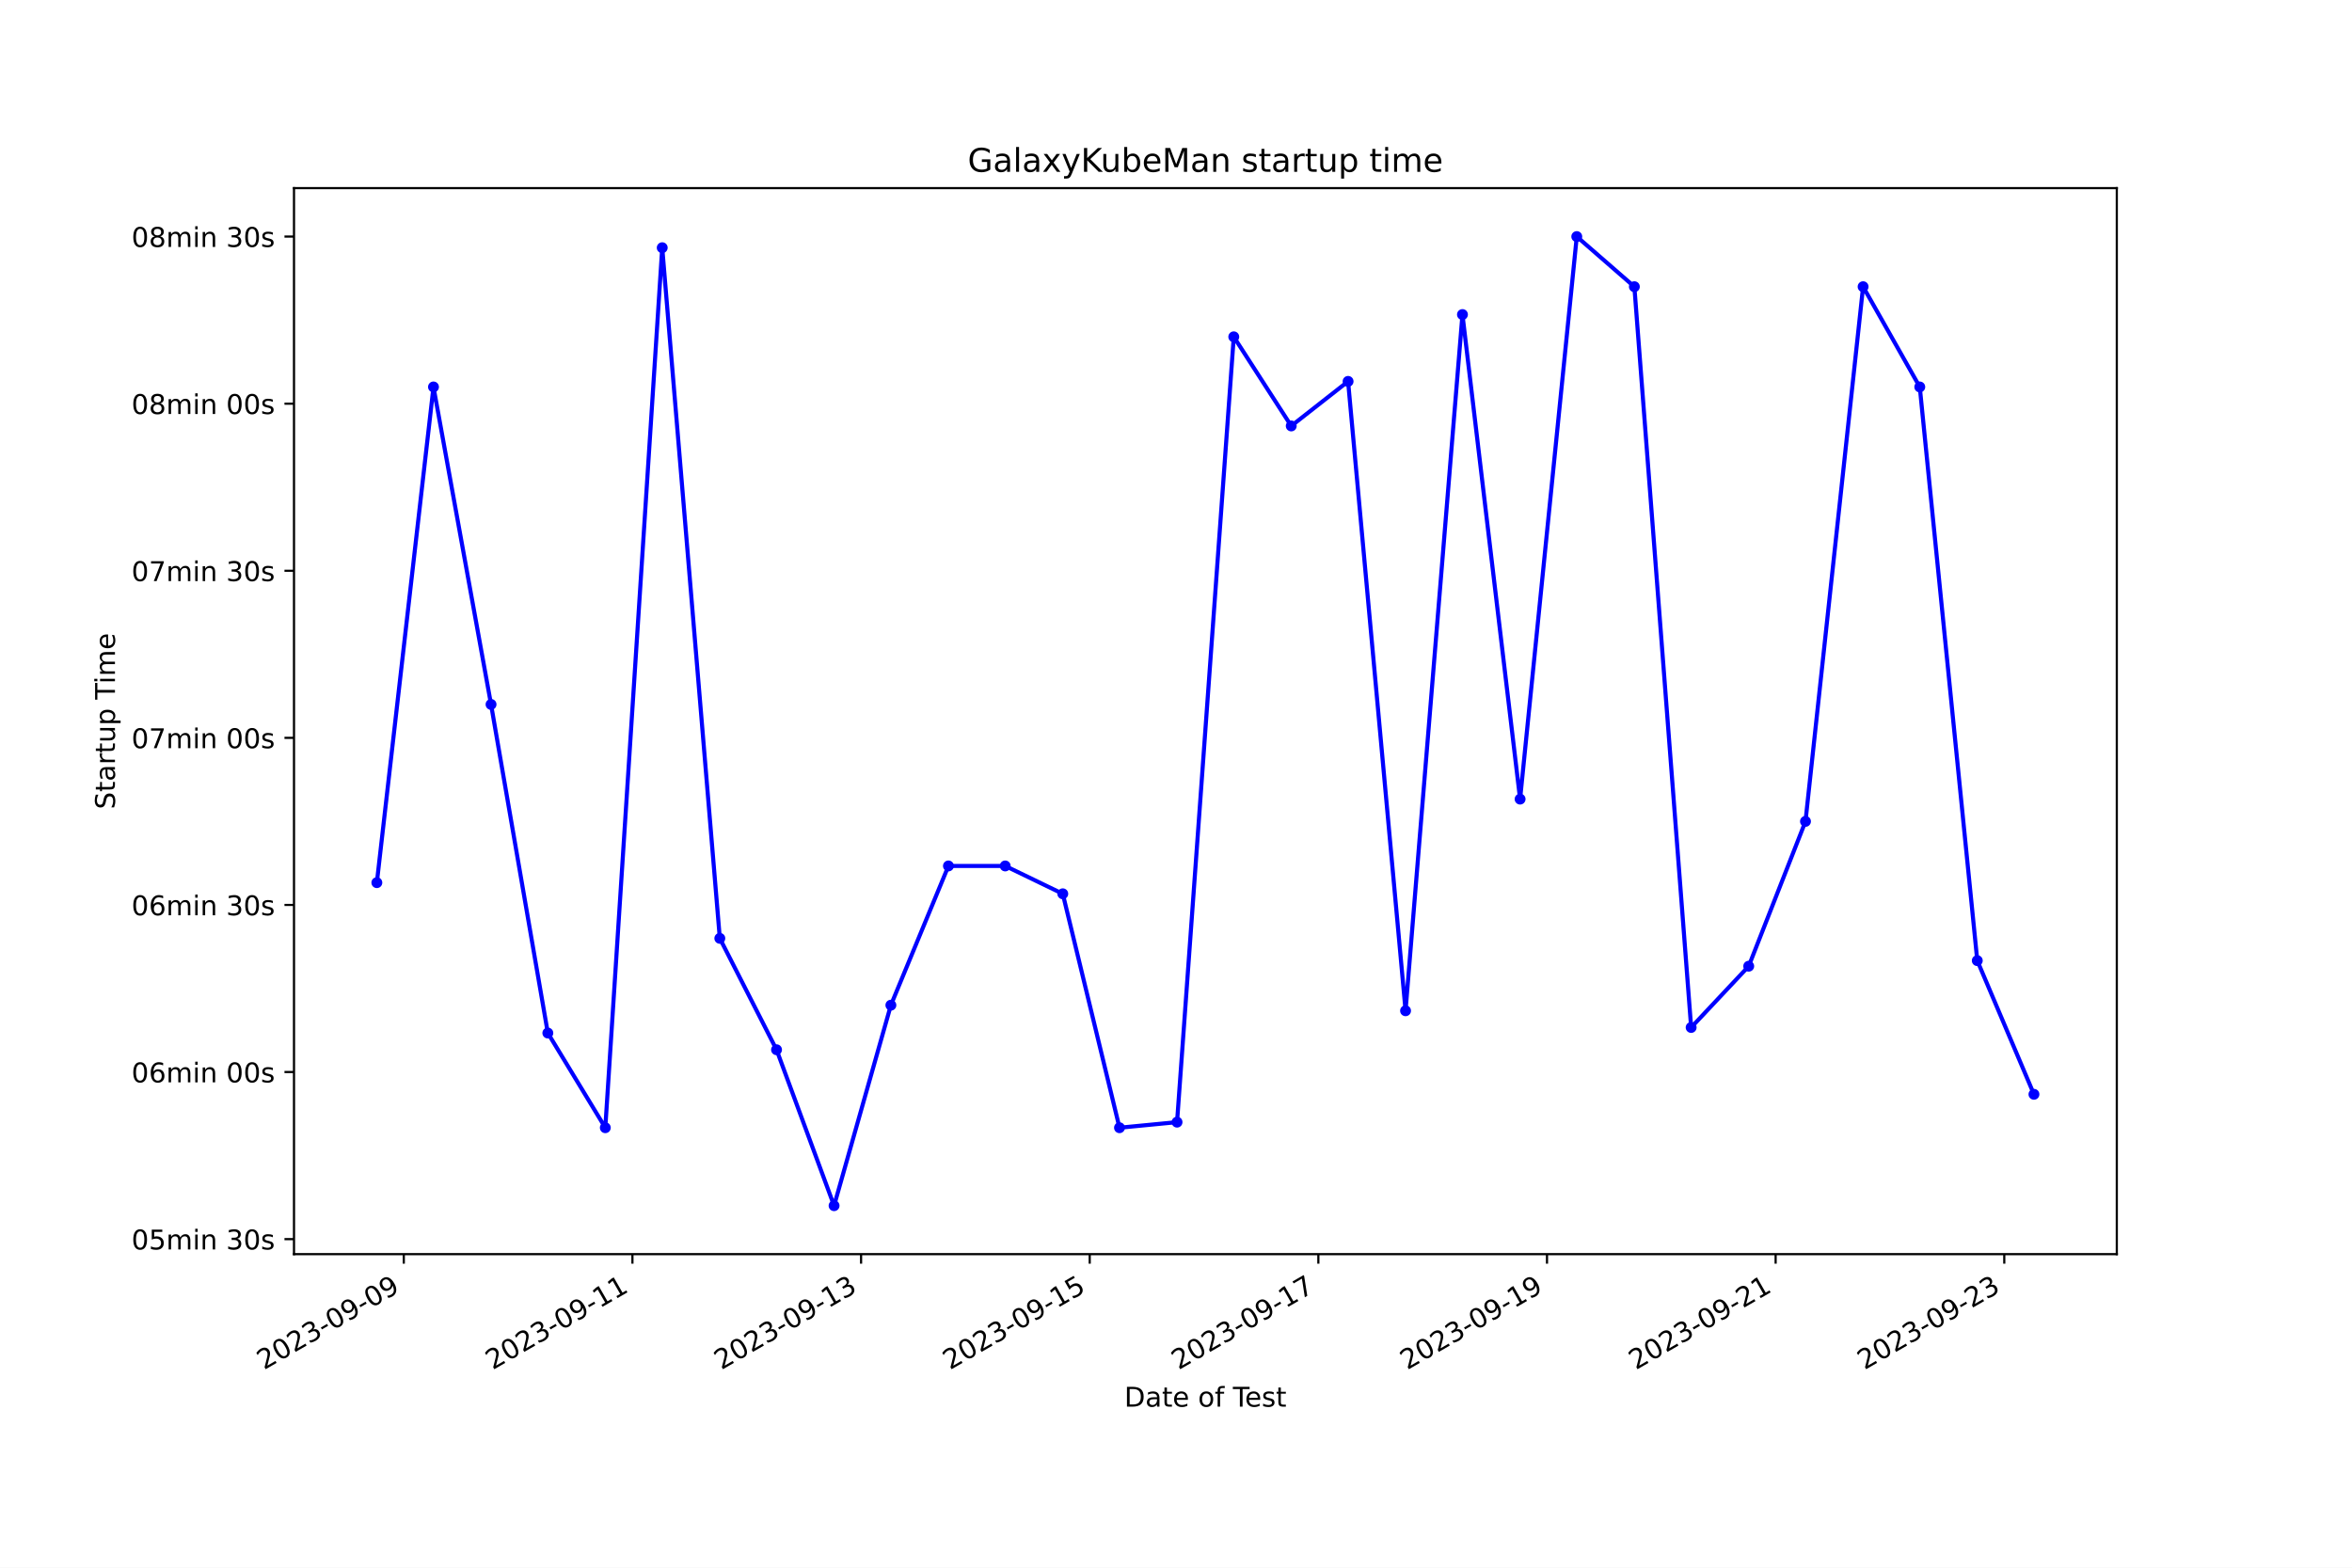
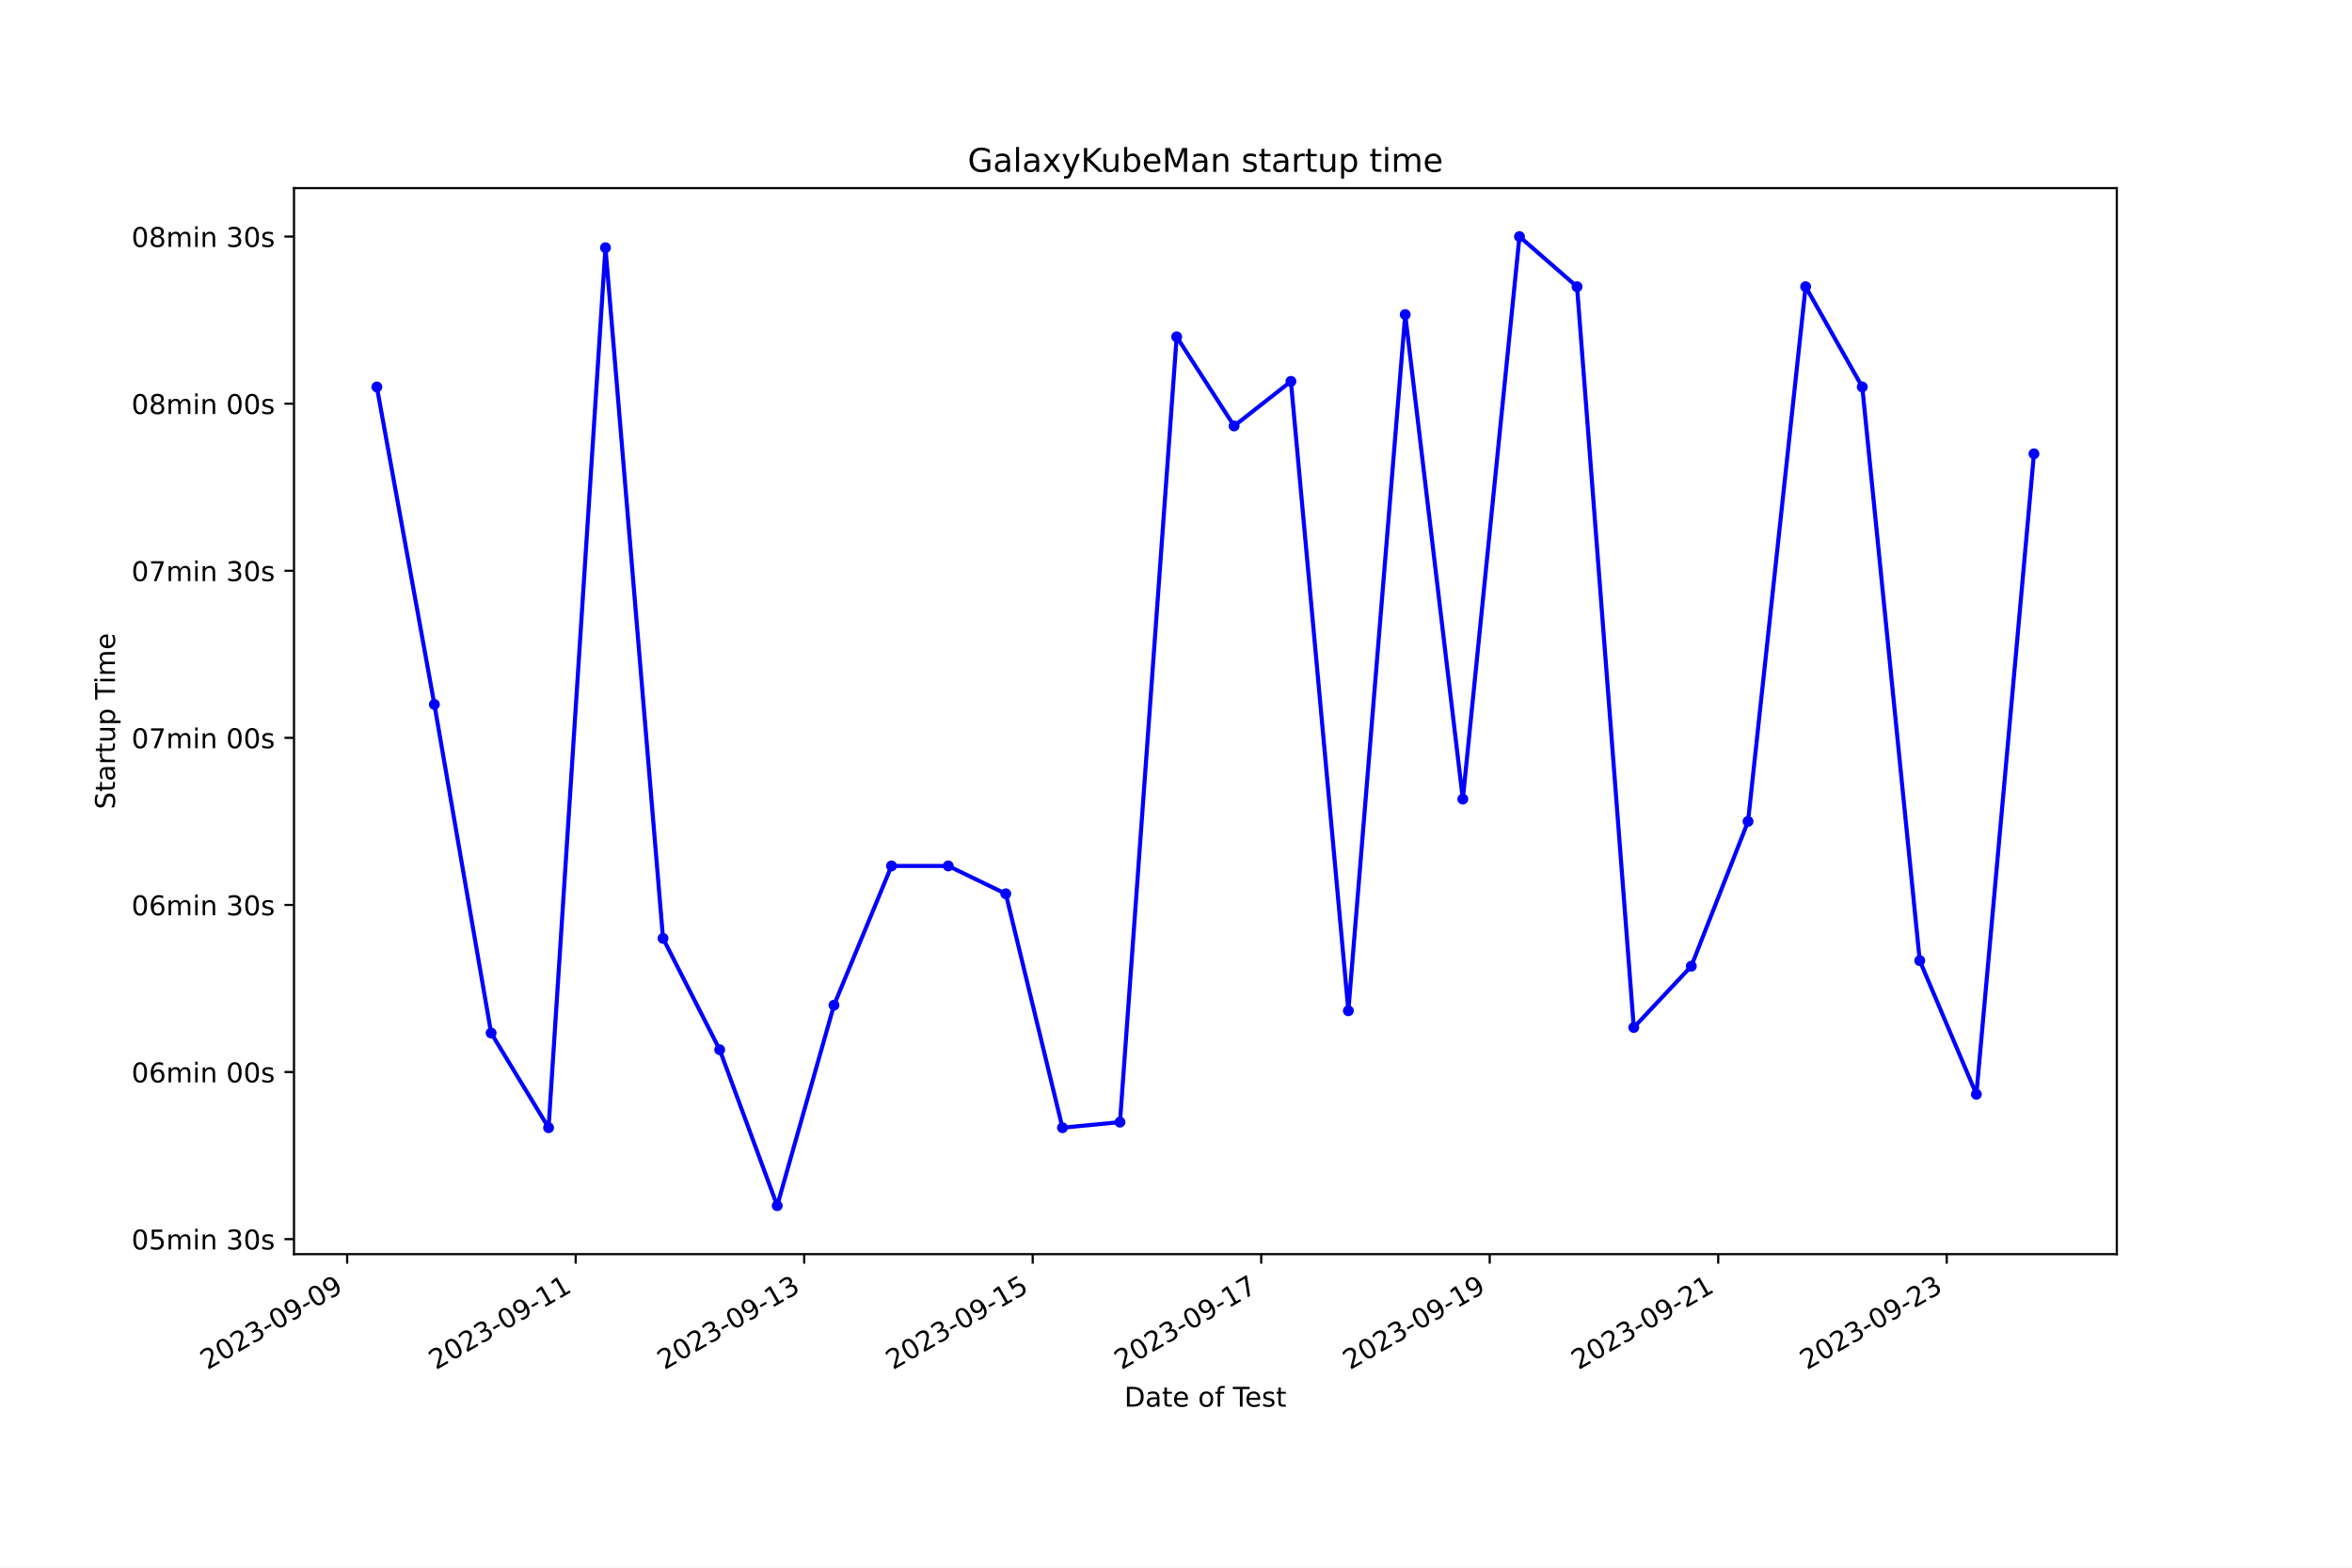
<svg xmlns="http://www.w3.org/2000/svg" xmlns:xlink="http://www.w3.org/1999/xlink" width="864pt" height="576pt" viewBox="0 0 864 576" version="1.1">
  <defs>
    <style type="text/css">*{stroke-linejoin: round; stroke-linecap: butt}</style>
  </defs>
  <g id="figure_1">
    <g id="patch_1">
      <path d="M 0 576  L 864 576  L 864 0  L 0 0  z " style="fill: #ffffff" />
    </g>
    <g id="axes_1">
      <g id="patch_2">
        <path d="M 108 460.8  L 777.6 460.8  L 777.6 69.12  L 108 69.12  z " style="fill: #ffffff" />
      </g>
      <g id="matplotlib.axis_1">
        <g id="xtick_1">
          <g id="line2d_1">
            <defs>
-               <path id="m14b065e1c8" d="M 0 0  L 0 3.5  " style="stroke: #000000; stroke-width: 0.8" />
+               <path id="ma238ff9c15" d="M 0 0  L 0 3.5  " style="stroke: #000000; stroke-width: 0.8" />
            </defs>
            <g>
-               <use xlink:href="#m14b065e1c8" x="148.333" y="460.8" style="stroke: #000000; stroke-width: 0.8" />
+               <use xlink:href="#ma238ff9c15" x="127.534" y="460.8" style="stroke: #000000; stroke-width: 0.8" />
            </g>
          </g>
          <g id="text_1">
-             <g transform="translate(96.96347 503.4383) rotate(-30) scale(0.1 -0.1)">
+             <g transform="translate(76.16472 503.4383) rotate(-30) scale(0.1 -0.1)">
              <defs>
                <path id="DejaVuSans-32" d="M 1228 531  L 3431 531  L 3431 0  L 469 0  L 469 531  Q 828 903 1448 1529  Q 2069 2156 2228 2338  Q 2531 2678 2651 2914  Q 2772 3150 2772 3378  Q 2772 3750 2511 3984  Q 2250 4219 1831 4219  Q 1534 4219 1204 4116  Q 875 4013 500 3803  L 500 4441  Q 881 4594 1212 4672  Q 1544 4750 1819 4750  Q 2544 4750 2975 4387  Q 3406 4025 3406 3419  Q 3406 3131 3298 2873  Q 3191 2616 2906 2266  Q 2828 2175 2409 1742  Q 1991 1309 1228 531  z " transform="scale(0.015625)" />
                <path id="DejaVuSans-30" d="M 2034 4250  Q 1547 4250 1301 3770  Q 1056 3291 1056 2328  Q 1056 1369 1301 889  Q 1547 409 2034 409  Q 2525 409 2770 889  Q 3016 1369 3016 2328  Q 3016 3291 2770 3770  Q 2525 4250 2034 4250  z M 2034 4750  Q 2819 4750 3233 4129  Q 3647 3509 3647 2328  Q 3647 1150 3233 529  Q 2819 -91 2034 -91  Q 1250 -91 836 529  Q 422 1150 422 2328  Q 422 3509 836 4129  Q 1250 4750 2034 4750  z " transform="scale(0.015625)" />
                <path id="DejaVuSans-33" d="M 2597 2516  Q 3050 2419 3304 2112  Q 3559 1806 3559 1356  Q 3559 666 3084 287  Q 2609 -91 1734 -91  Q 1441 -91 1130 -33  Q 819 25 488 141  L 488 750  Q 750 597 1062 519  Q 1375 441 1716 441  Q 2309 441 2620 675  Q 2931 909 2931 1356  Q 2931 1769 2642 2001  Q 2353 2234 1838 2234  L 1294 2234  L 1294 2753  L 1863 2753  Q 2328 2753 2575 2939  Q 2822 3125 2822 3475  Q 2822 3834 2567 4026  Q 2313 4219 1838 4219  Q 1578 4219 1281 4162  Q 984 4106 628 3988  L 628 4550  Q 988 4650 1302 4700  Q 1616 4750 1894 4750  Q 2613 4750 3031 4423  Q 3450 4097 3450 3541  Q 3450 3153 3228 2886  Q 3006 2619 2597 2516  z " transform="scale(0.015625)" />
                <path id="DejaVuSans-2d" d="M 313 2009  L 1997 2009  L 1997 1497  L 313 1497  L 313 2009  z " transform="scale(0.015625)" />
                <path id="DejaVuSans-39" d="M 703 97  L 703 672  Q 941 559 1184 500  Q 1428 441 1663 441  Q 2288 441 2617 861  Q 2947 1281 2994 2138  Q 2813 1869 2534 1725  Q 2256 1581 1919 1581  Q 1219 1581 811 2004  Q 403 2428 403 3163  Q 403 3881 828 4315  Q 1253 4750 1959 4750  Q 2769 4750 3195 4129  Q 3622 3509 3622 2328  Q 3622 1225 3098 567  Q 2575 -91 1691 -91  Q 1453 -91 1209 -44  Q 966 3 703 97  z M 1959 2075  Q 2384 2075 2632 2365  Q 2881 2656 2881 3163  Q 2881 3666 2632 3958  Q 2384 4250 1959 4250  Q 1534 4250 1286 3958  Q 1038 3666 1038 3163  Q 1038 2656 1286 2365  Q 1534 2075 1959 2075  z " transform="scale(0.015625)" />
              </defs>
              <use xlink:href="#DejaVuSans-32" />
              <use xlink:href="#DejaVuSans-30" x="63.623" />
              <use xlink:href="#DejaVuSans-32" x="127.246" />
              <use xlink:href="#DejaVuSans-33" x="190.869" />
              <use xlink:href="#DejaVuSans-2d" x="254.492" />
              <use xlink:href="#DejaVuSans-30" x="290.576" />
              <use xlink:href="#DejaVuSans-39" x="354.199" />
              <use xlink:href="#DejaVuSans-2d" x="417.822" />
              <use xlink:href="#DejaVuSans-30" x="453.906" />
              <use xlink:href="#DejaVuSans-39" x="517.529" />
            </g>
          </g>
        </g>
        <g id="xtick_2">
          <g id="line2d_2">
            <g>
-               <use xlink:href="#m14b065e1c8" x="232.323" y="460.8" style="stroke: #000000; stroke-width: 0.8" />
+               <use xlink:href="#ma238ff9c15" x="211.476" y="460.8" style="stroke: #000000; stroke-width: 0.8" />
            </g>
          </g>
          <g id="text_2">
-             <g transform="translate(180.9537 503.4383) rotate(-30) scale(0.1 -0.1)">
+             <g transform="translate(160.1062 503.4383) rotate(-30) scale(0.1 -0.1)">
              <defs>
                <path id="DejaVuSans-31" d="M 794 531  L 1825 531  L 1825 4091  L 703 3866  L 703 4441  L 1819 4666  L 2450 4666  L 2450 531  L 3481 531  L 3481 0  L 794 0  L 794 531  z " transform="scale(0.015625)" />
              </defs>
              <use xlink:href="#DejaVuSans-32" />
              <use xlink:href="#DejaVuSans-30" x="63.623" />
              <use xlink:href="#DejaVuSans-32" x="127.246" />
              <use xlink:href="#DejaVuSans-33" x="190.869" />
              <use xlink:href="#DejaVuSans-2d" x="254.492" />
              <use xlink:href="#DejaVuSans-30" x="290.576" />
              <use xlink:href="#DejaVuSans-39" x="354.199" />
              <use xlink:href="#DejaVuSans-2d" x="417.822" />
              <use xlink:href="#DejaVuSans-31" x="453.906" />
              <use xlink:href="#DejaVuSans-31" x="517.529" />
            </g>
          </g>
        </g>
        <g id="xtick_3">
          <g id="line2d_3">
            <g>
-               <use xlink:href="#m14b065e1c8" x="316.313" y="460.8" style="stroke: #000000; stroke-width: 0.8" />
+               <use xlink:href="#ma238ff9c15" x="295.417" y="460.8" style="stroke: #000000; stroke-width: 0.8" />
            </g>
          </g>
          <g id="text_3">
-             <g transform="translate(264.9439 503.4383) rotate(-30) scale(0.1 -0.1)">
+             <g transform="translate(244.0477 503.4383) rotate(-30) scale(0.1 -0.1)">
              <use xlink:href="#DejaVuSans-32" />
              <use xlink:href="#DejaVuSans-30" x="63.623" />
              <use xlink:href="#DejaVuSans-32" x="127.246" />
              <use xlink:href="#DejaVuSans-33" x="190.869" />
              <use xlink:href="#DejaVuSans-2d" x="254.492" />
              <use xlink:href="#DejaVuSans-30" x="290.576" />
              <use xlink:href="#DejaVuSans-39" x="354.199" />
              <use xlink:href="#DejaVuSans-2d" x="417.822" />
              <use xlink:href="#DejaVuSans-31" x="453.906" />
              <use xlink:href="#DejaVuSans-33" x="517.529" />
            </g>
          </g>
        </g>
        <g id="xtick_4">
          <g id="line2d_4">
            <g>
-               <use xlink:href="#m14b065e1c8" x="400.304" y="460.8" style="stroke: #000000; stroke-width: 0.8" />
+               <use xlink:href="#ma238ff9c15" x="379.359" y="460.8" style="stroke: #000000; stroke-width: 0.8" />
            </g>
          </g>
          <g id="text_4">
-             <g transform="translate(348.9341 503.4383) rotate(-30) scale(0.1 -0.1)">
+             <g transform="translate(327.9892 503.4383) rotate(-30) scale(0.1 -0.1)">
              <defs>
                <path id="DejaVuSans-35" d="M 691 4666  L 3169 4666  L 3169 4134  L 1269 4134  L 1269 2991  Q 1406 3038 1543 3061  Q 1681 3084 1819 3084  Q 2600 3084 3056 2656  Q 3513 2228 3513 1497  Q 3513 744 3044 326  Q 2575 -91 1722 -91  Q 1428 -91 1123 -41  Q 819 9 494 109  L 494 744  Q 775 591 1075 516  Q 1375 441 1709 441  Q 2250 441 2565 725  Q 2881 1009 2881 1497  Q 2881 1984 2565 2268  Q 2250 2553 1709 2553  Q 1456 2553 1204 2497  Q 953 2441 691 2322  L 691 4666  z " transform="scale(0.015625)" />
              </defs>
              <use xlink:href="#DejaVuSans-32" />
              <use xlink:href="#DejaVuSans-30" x="63.623" />
              <use xlink:href="#DejaVuSans-32" x="127.246" />
              <use xlink:href="#DejaVuSans-33" x="190.869" />
              <use xlink:href="#DejaVuSans-2d" x="254.492" />
              <use xlink:href="#DejaVuSans-30" x="290.576" />
              <use xlink:href="#DejaVuSans-39" x="354.199" />
              <use xlink:href="#DejaVuSans-2d" x="417.822" />
              <use xlink:href="#DejaVuSans-31" x="453.906" />
              <use xlink:href="#DejaVuSans-35" x="517.529" />
            </g>
          </g>
        </g>
        <g id="xtick_5">
          <g id="line2d_5">
            <g>
-               <use xlink:href="#m14b065e1c8" x="484.294" y="460.8" style="stroke: #000000; stroke-width: 0.8" />
+               <use xlink:href="#ma238ff9c15" x="463.3" y="460.8" style="stroke: #000000; stroke-width: 0.8" />
            </g>
          </g>
          <g id="text_5">
-             <g transform="translate(432.9243 503.4383) rotate(-30) scale(0.1 -0.1)">
+             <g transform="translate(411.9306 503.4383) rotate(-30) scale(0.1 -0.1)">
              <defs>
                <path id="DejaVuSans-37" d="M 525 4666  L 3525 4666  L 3525 4397  L 1831 0  L 1172 0  L 2766 4134  L 525 4134  L 525 4666  z " transform="scale(0.015625)" />
              </defs>
              <use xlink:href="#DejaVuSans-32" />
              <use xlink:href="#DejaVuSans-30" x="63.623" />
              <use xlink:href="#DejaVuSans-32" x="127.246" />
              <use xlink:href="#DejaVuSans-33" x="190.869" />
              <use xlink:href="#DejaVuSans-2d" x="254.492" />
              <use xlink:href="#DejaVuSans-30" x="290.576" />
              <use xlink:href="#DejaVuSans-39" x="354.199" />
              <use xlink:href="#DejaVuSans-2d" x="417.822" />
              <use xlink:href="#DejaVuSans-31" x="453.906" />
              <use xlink:href="#DejaVuSans-37" x="517.529" />
            </g>
          </g>
        </g>
        <g id="xtick_6">
          <g id="line2d_6">
            <g>
-               <use xlink:href="#m14b065e1c8" x="568.284" y="460.8" style="stroke: #000000; stroke-width: 0.8" />
+               <use xlink:href="#ma238ff9c15" x="547.242" y="460.8" style="stroke: #000000; stroke-width: 0.8" />
            </g>
          </g>
          <g id="text_6">
-             <g transform="translate(516.9145 503.4383) rotate(-30) scale(0.1 -0.1)">
+             <g transform="translate(495.8721 503.4383) rotate(-30) scale(0.1 -0.1)">
              <use xlink:href="#DejaVuSans-32" />
              <use xlink:href="#DejaVuSans-30" x="63.623" />
              <use xlink:href="#DejaVuSans-32" x="127.246" />
              <use xlink:href="#DejaVuSans-33" x="190.869" />
              <use xlink:href="#DejaVuSans-2d" x="254.492" />
              <use xlink:href="#DejaVuSans-30" x="290.576" />
              <use xlink:href="#DejaVuSans-39" x="354.199" />
              <use xlink:href="#DejaVuSans-2d" x="417.822" />
              <use xlink:href="#DejaVuSans-31" x="453.906" />
              <use xlink:href="#DejaVuSans-39" x="517.529" />
            </g>
          </g>
        </g>
        <g id="xtick_7">
          <g id="line2d_7">
            <g>
-               <use xlink:href="#m14b065e1c8" x="652.274" y="460.8" style="stroke: #000000; stroke-width: 0.8" />
+               <use xlink:href="#ma238ff9c15" x="631.183" y="460.8" style="stroke: #000000; stroke-width: 0.8" />
            </g>
          </g>
          <g id="text_7">
-             <g transform="translate(600.9047 503.4383) rotate(-30) scale(0.1 -0.1)">
+             <g transform="translate(579.8136 503.4383) rotate(-30) scale(0.1 -0.1)">
              <use xlink:href="#DejaVuSans-32" />
              <use xlink:href="#DejaVuSans-30" x="63.623" />
              <use xlink:href="#DejaVuSans-32" x="127.246" />
              <use xlink:href="#DejaVuSans-33" x="190.869" />
              <use xlink:href="#DejaVuSans-2d" x="254.492" />
              <use xlink:href="#DejaVuSans-30" x="290.576" />
              <use xlink:href="#DejaVuSans-39" x="354.199" />
              <use xlink:href="#DejaVuSans-2d" x="417.822" />
              <use xlink:href="#DejaVuSans-32" x="453.906" />
              <use xlink:href="#DejaVuSans-31" x="517.529" />
            </g>
          </g>
        </g>
        <g id="xtick_8">
          <g id="line2d_8">
            <g>
-               <use xlink:href="#m14b065e1c8" x="736.264" y="460.8" style="stroke: #000000; stroke-width: 0.8" />
+               <use xlink:href="#ma238ff9c15" x="715.125" y="460.8" style="stroke: #000000; stroke-width: 0.8" />
            </g>
          </g>
          <g id="text_8">
-             <g transform="translate(684.8949 503.4383) rotate(-30) scale(0.1 -0.1)">
+             <g transform="translate(663.7551 503.4383) rotate(-30) scale(0.1 -0.1)">
              <use xlink:href="#DejaVuSans-32" />
              <use xlink:href="#DejaVuSans-30" x="63.623" />
              <use xlink:href="#DejaVuSans-32" x="127.246" />
              <use xlink:href="#DejaVuSans-33" x="190.869" />
              <use xlink:href="#DejaVuSans-2d" x="254.492" />
              <use xlink:href="#DejaVuSans-30" x="290.576" />
              <use xlink:href="#DejaVuSans-39" x="354.199" />
              <use xlink:href="#DejaVuSans-2d" x="417.822" />
              <use xlink:href="#DejaVuSans-32" x="453.906" />
              <use xlink:href="#DejaVuSans-33" x="517.529" />
            </g>
          </g>
        </g>
        <g id="text_9">
          <g transform="translate(413.0063 516.8378) scale(0.1 -0.1)">
            <defs>
              <path id="DejaVuSans-44" d="M 1259 4147  L 1259 519  L 2022 519  Q 2988 519 3436 956  Q 3884 1394 3884 2338  Q 3884 3275 3436 3711  Q 2988 4147 2022 4147  L 1259 4147  z M 628 4666  L 1925 4666  Q 3281 4666 3915 4102  Q 4550 3538 4550 2338  Q 4550 1131 3912 565  Q 3275 0 1925 0  L 628 0  L 628 4666  z " transform="scale(0.015625)" />
              <path id="DejaVuSans-61" d="M 2194 1759  Q 1497 1759 1228 1600  Q 959 1441 959 1056  Q 959 750 1161 570  Q 1363 391 1709 391  Q 2188 391 2477 730  Q 2766 1069 2766 1631  L 2766 1759  L 2194 1759  z M 3341 1997  L 3341 0  L 2766 0  L 2766 531  Q 2569 213 2275 61  Q 1981 -91 1556 -91  Q 1019 -91 701 211  Q 384 513 384 1019  Q 384 1609 779 1909  Q 1175 2209 1959 2209  L 2766 2209  L 2766 2266  Q 2766 2663 2505 2880  Q 2244 3097 1772 3097  Q 1472 3097 1187 3025  Q 903 2953 641 2809  L 641 3341  Q 956 3463 1253 3523  Q 1550 3584 1831 3584  Q 2591 3584 2966 3190  Q 3341 2797 3341 1997  z " transform="scale(0.015625)" />
              <path id="DejaVuSans-74" d="M 1172 4494  L 1172 3500  L 2356 3500  L 2356 3053  L 1172 3053  L 1172 1153  Q 1172 725 1289 603  Q 1406 481 1766 481  L 2356 481  L 2356 0  L 1766 0  Q 1100 0 847 248  Q 594 497 594 1153  L 594 3053  L 172 3053  L 172 3500  L 594 3500  L 594 4494  L 1172 4494  z " transform="scale(0.015625)" />
              <path id="DejaVuSans-65" d="M 3597 1894  L 3597 1613  L 953 1613  Q 991 1019 1311 708  Q 1631 397 2203 397  Q 2534 397 2845 478  Q 3156 559 3463 722  L 3463 178  Q 3153 47 2828 -22  Q 2503 -91 2169 -91  Q 1331 -91 842 396  Q 353 884 353 1716  Q 353 2575 817 3079  Q 1281 3584 2069 3584  Q 2775 3584 3186 3129  Q 3597 2675 3597 1894  z M 3022 2063  Q 3016 2534 2758 2815  Q 2500 3097 2075 3097  Q 1594 3097 1305 2825  Q 1016 2553 972 2059  L 3022 2063  z " transform="scale(0.015625)" />
              <path id="DejaVuSans-20" transform="scale(0.015625)" />
              <path id="DejaVuSans-6f" d="M 1959 3097  Q 1497 3097 1228 2736  Q 959 2375 959 1747  Q 959 1119 1226 758  Q 1494 397 1959 397  Q 2419 397 2687 759  Q 2956 1122 2956 1747  Q 2956 2369 2687 2733  Q 2419 3097 1959 3097  z M 1959 3584  Q 2709 3584 3137 3096  Q 3566 2609 3566 1747  Q 3566 888 3137 398  Q 2709 -91 1959 -91  Q 1206 -91 779 398  Q 353 888 353 1747  Q 353 2609 779 3096  Q 1206 3584 1959 3584  z " transform="scale(0.015625)" />
              <path id="DejaVuSans-66" d="M 2375 4863  L 2375 4384  L 1825 4384  Q 1516 4384 1395 4259  Q 1275 4134 1275 3809  L 1275 3500  L 2222 3500  L 2222 3053  L 1275 3053  L 1275 0  L 697 0  L 697 3053  L 147 3053  L 147 3500  L 697 3500  L 697 3744  Q 697 4328 969 4595  Q 1241 4863 1831 4863  L 2375 4863  z " transform="scale(0.015625)" />
              <path id="DejaVuSans-54" d="M -19 4666  L 3928 4666  L 3928 4134  L 2272 4134  L 2272 0  L 1638 0  L 1638 4134  L -19 4134  L -19 4666  z " transform="scale(0.015625)" />
              <path id="DejaVuSans-73" d="M 2834 3397  L 2834 2853  Q 2591 2978 2328 3040  Q 2066 3103 1784 3103  Q 1356 3103 1142 2972  Q 928 2841 928 2578  Q 928 2378 1081 2264  Q 1234 2150 1697 2047  L 1894 2003  Q 2506 1872 2764 1633  Q 3022 1394 3022 966  Q 3022 478 2636 193  Q 2250 -91 1575 -91  Q 1294 -91 989 -36  Q 684 19 347 128  L 347 722  Q 666 556 975 473  Q 1284 391 1588 391  Q 1994 391 2212 530  Q 2431 669 2431 922  Q 2431 1156 2273 1281  Q 2116 1406 1581 1522  L 1381 1569  Q 847 1681 609 1914  Q 372 2147 372 2553  Q 372 3047 722 3315  Q 1072 3584 1716 3584  Q 2034 3584 2315 3537  Q 2597 3491 2834 3397  z " transform="scale(0.015625)" />
            </defs>
            <use xlink:href="#DejaVuSans-44" />
            <use xlink:href="#DejaVuSans-61" x="77.002" />
            <use xlink:href="#DejaVuSans-74" x="138.281" />
            <use xlink:href="#DejaVuSans-65" x="177.49" />
            <use xlink:href="#DejaVuSans-20" x="239.014" />
            <use xlink:href="#DejaVuSans-6f" x="270.801" />
            <use xlink:href="#DejaVuSans-66" x="331.982" />
            <use xlink:href="#DejaVuSans-20" x="367.188" />
            <use xlink:href="#DejaVuSans-54" x="398.975" />
            <use xlink:href="#DejaVuSans-65" x="443.059" />
            <use xlink:href="#DejaVuSans-73" x="504.582" />
            <use xlink:href="#DejaVuSans-74" x="556.682" />
          </g>
        </g>
      </g>
      <g id="matplotlib.axis_2">
        <g id="ytick_1">
          <g id="line2d_9">
            <defs>
-               <path id="m921d6ffc61" d="M 0 0  L -3.5 0  " style="stroke: #000000; stroke-width: 0.8" />
+               <path id="m6024db3447" d="M 0 0  L -3.5 0  " style="stroke: #000000; stroke-width: 0.8" />
            </defs>
            <g>
-               <use xlink:href="#m921d6ffc61" x="108" y="455.275" style="stroke: #000000; stroke-width: 0.8" />
+               <use xlink:href="#m6024db3447" x="108" y="455.275" style="stroke: #000000; stroke-width: 0.8" />
            </g>
          </g>
          <g id="text_10">
            <g transform="translate(48.30625 459.074) scale(0.1 -0.1)">
              <defs>
                <path id="DejaVuSans-6d" d="M 3328 2828  Q 3544 3216 3844 3400  Q 4144 3584 4550 3584  Q 5097 3584 5394 3201  Q 5691 2819 5691 2113  L 5691 0  L 5113 0  L 5113 2094  Q 5113 2597 4934 2840  Q 4756 3084 4391 3084  Q 3944 3084 3684 2787  Q 3425 2491 3425 1978  L 3425 0  L 2847 0  L 2847 2094  Q 2847 2600 2669 2842  Q 2491 3084 2119 3084  Q 1678 3084 1418 2786  Q 1159 2488 1159 1978  L 1159 0  L 581 0  L 581 3500  L 1159 3500  L 1159 2956  Q 1356 3278 1631 3431  Q 1906 3584 2284 3584  Q 2666 3584 2933 3390  Q 3200 3197 3328 2828  z " transform="scale(0.015625)" />
                <path id="DejaVuSans-69" d="M 603 3500  L 1178 3500  L 1178 0  L 603 0  L 603 3500  z M 603 4863  L 1178 4863  L 1178 4134  L 603 4134  L 603 4863  z " transform="scale(0.015625)" />
                <path id="DejaVuSans-6e" d="M 3513 2113  L 3513 0  L 2938 0  L 2938 2094  Q 2938 2591 2744 2837  Q 2550 3084 2163 3084  Q 1697 3084 1428 2787  Q 1159 2491 1159 1978  L 1159 0  L 581 0  L 581 3500  L 1159 3500  L 1159 2956  Q 1366 3272 1645 3428  Q 1925 3584 2291 3584  Q 2894 3584 3203 3211  Q 3513 2838 3513 2113  z " transform="scale(0.015625)" />
              </defs>
              <use xlink:href="#DejaVuSans-30" />
              <use xlink:href="#DejaVuSans-35" x="63.623" />
              <use xlink:href="#DejaVuSans-6d" x="127.246" />
              <use xlink:href="#DejaVuSans-69" x="224.658" />
              <use xlink:href="#DejaVuSans-6e" x="252.441" />
              <use xlink:href="#DejaVuSans-20" x="315.82" />
              <use xlink:href="#DejaVuSans-33" x="347.607" />
              <use xlink:href="#DejaVuSans-30" x="411.23" />
              <use xlink:href="#DejaVuSans-73" x="474.854" />
            </g>
          </g>
        </g>
        <g id="ytick_2">
          <g id="line2d_10">
            <g>
-               <use xlink:href="#m921d6ffc61" x="108" y="393.883" style="stroke: #000000; stroke-width: 0.8" />
+               <use xlink:href="#m6024db3447" x="108" y="393.883" style="stroke: #000000; stroke-width: 0.8" />
            </g>
          </g>
          <g id="text_11">
            <g transform="translate(48.30625 397.6821) scale(0.1 -0.1)">
              <defs>
                <path id="DejaVuSans-36" d="M 2113 2584  Q 1688 2584 1439 2293  Q 1191 2003 1191 1497  Q 1191 994 1439 701  Q 1688 409 2113 409  Q 2538 409 2786 701  Q 3034 994 3034 1497  Q 3034 2003 2786 2293  Q 2538 2584 2113 2584  z M 3366 4563  L 3366 3988  Q 3128 4100 2886 4159  Q 2644 4219 2406 4219  Q 1781 4219 1451 3797  Q 1122 3375 1075 2522  Q 1259 2794 1537 2939  Q 1816 3084 2150 3084  Q 2853 3084 3261 2657  Q 3669 2231 3669 1497  Q 3669 778 3244 343  Q 2819 -91 2113 -91  Q 1303 -91 875 529  Q 447 1150 447 2328  Q 447 3434 972 4092  Q 1497 4750 2381 4750  Q 2619 4750 2861 4703  Q 3103 4656 3366 4563  z " transform="scale(0.015625)" />
              </defs>
              <use xlink:href="#DejaVuSans-30" />
              <use xlink:href="#DejaVuSans-36" x="63.623" />
              <use xlink:href="#DejaVuSans-6d" x="127.246" />
              <use xlink:href="#DejaVuSans-69" x="224.658" />
              <use xlink:href="#DejaVuSans-6e" x="252.441" />
              <use xlink:href="#DejaVuSans-20" x="315.82" />
              <use xlink:href="#DejaVuSans-30" x="347.607" />
              <use xlink:href="#DejaVuSans-30" x="411.23" />
              <use xlink:href="#DejaVuSans-73" x="474.854" />
            </g>
          </g>
        </g>
        <g id="ytick_3">
          <g id="line2d_11">
            <g>
-               <use xlink:href="#m921d6ffc61" x="108" y="332.491" style="stroke: #000000; stroke-width: 0.8" />
+               <use xlink:href="#m6024db3447" x="108" y="332.491" style="stroke: #000000; stroke-width: 0.8" />
            </g>
          </g>
          <g id="text_12">
            <g transform="translate(48.30625 336.2903) scale(0.1 -0.1)">
              <use xlink:href="#DejaVuSans-30" />
              <use xlink:href="#DejaVuSans-36" x="63.623" />
              <use xlink:href="#DejaVuSans-6d" x="127.246" />
              <use xlink:href="#DejaVuSans-69" x="224.658" />
              <use xlink:href="#DejaVuSans-6e" x="252.441" />
              <use xlink:href="#DejaVuSans-20" x="315.82" />
              <use xlink:href="#DejaVuSans-33" x="347.607" />
              <use xlink:href="#DejaVuSans-30" x="411.23" />
              <use xlink:href="#DejaVuSans-73" x="474.854" />
            </g>
          </g>
        </g>
        <g id="ytick_4">
          <g id="line2d_12">
            <g>
-               <use xlink:href="#m921d6ffc61" x="108" y="271.099" style="stroke: #000000; stroke-width: 0.8" />
+               <use xlink:href="#m6024db3447" x="108" y="271.099" style="stroke: #000000; stroke-width: 0.8" />
            </g>
          </g>
          <g id="text_13">
            <g transform="translate(48.30625 274.8984) scale(0.1 -0.1)">
              <use xlink:href="#DejaVuSans-30" />
              <use xlink:href="#DejaVuSans-37" x="63.623" />
              <use xlink:href="#DejaVuSans-6d" x="127.246" />
              <use xlink:href="#DejaVuSans-69" x="224.658" />
              <use xlink:href="#DejaVuSans-6e" x="252.441" />
              <use xlink:href="#DejaVuSans-20" x="315.82" />
              <use xlink:href="#DejaVuSans-30" x="347.607" />
              <use xlink:href="#DejaVuSans-30" x="411.23" />
              <use xlink:href="#DejaVuSans-73" x="474.854" />
            </g>
          </g>
        </g>
        <g id="ytick_5">
          <g id="line2d_13">
            <g>
-               <use xlink:href="#m921d6ffc61" x="108" y="209.707" style="stroke: #000000; stroke-width: 0.8" />
+               <use xlink:href="#m6024db3447" x="108" y="209.707" style="stroke: #000000; stroke-width: 0.8" />
            </g>
          </g>
          <g id="text_14">
            <g transform="translate(48.30625 213.5066) scale(0.1 -0.1)">
              <use xlink:href="#DejaVuSans-30" />
              <use xlink:href="#DejaVuSans-37" x="63.623" />
              <use xlink:href="#DejaVuSans-6d" x="127.246" />
              <use xlink:href="#DejaVuSans-69" x="224.658" />
              <use xlink:href="#DejaVuSans-6e" x="252.441" />
              <use xlink:href="#DejaVuSans-20" x="315.82" />
              <use xlink:href="#DejaVuSans-33" x="347.607" />
              <use xlink:href="#DejaVuSans-30" x="411.23" />
              <use xlink:href="#DejaVuSans-73" x="474.854" />
            </g>
          </g>
        </g>
        <g id="ytick_6">
          <g id="line2d_14">
            <g>
-               <use xlink:href="#m921d6ffc61" x="108" y="148.315" style="stroke: #000000; stroke-width: 0.8" />
+               <use xlink:href="#m6024db3447" x="108" y="148.315" style="stroke: #000000; stroke-width: 0.8" />
            </g>
          </g>
          <g id="text_15">
            <g transform="translate(48.30625 152.1147) scale(0.1 -0.1)">
              <defs>
                <path id="DejaVuSans-38" d="M 2034 2216  Q 1584 2216 1326 1975  Q 1069 1734 1069 1313  Q 1069 891 1326 650  Q 1584 409 2034 409  Q 2484 409 2743 651  Q 3003 894 3003 1313  Q 3003 1734 2745 1975  Q 2488 2216 2034 2216  z M 1403 2484  Q 997 2584 770 2862  Q 544 3141 544 3541  Q 544 4100 942 4425  Q 1341 4750 2034 4750  Q 2731 4750 3128 4425  Q 3525 4100 3525 3541  Q 3525 3141 3298 2862  Q 3072 2584 2669 2484  Q 3125 2378 3379 2068  Q 3634 1759 3634 1313  Q 3634 634 3220 271  Q 2806 -91 2034 -91  Q 1263 -91 848 271  Q 434 634 434 1313  Q 434 1759 690 2068  Q 947 2378 1403 2484  z M 1172 3481  Q 1172 3119 1398 2916  Q 1625 2713 2034 2713  Q 2441 2713 2670 2916  Q 2900 3119 2900 3481  Q 2900 3844 2670 4047  Q 2441 4250 2034 4250  Q 1625 4250 1398 4047  Q 1172 3844 1172 3481  z " transform="scale(0.015625)" />
              </defs>
              <use xlink:href="#DejaVuSans-30" />
              <use xlink:href="#DejaVuSans-38" x="63.623" />
              <use xlink:href="#DejaVuSans-6d" x="127.246" />
              <use xlink:href="#DejaVuSans-69" x="224.658" />
              <use xlink:href="#DejaVuSans-6e" x="252.441" />
              <use xlink:href="#DejaVuSans-20" x="315.82" />
              <use xlink:href="#DejaVuSans-30" x="347.607" />
              <use xlink:href="#DejaVuSans-30" x="411.23" />
              <use xlink:href="#DejaVuSans-73" x="474.854" />
            </g>
          </g>
        </g>
        <g id="ytick_7">
          <g id="line2d_15">
            <g>
-               <use xlink:href="#m921d6ffc61" x="108" y="86.924" style="stroke: #000000; stroke-width: 0.8" />
+               <use xlink:href="#m6024db3447" x="108" y="86.924" style="stroke: #000000; stroke-width: 0.8" />
            </g>
          </g>
          <g id="text_16">
            <g transform="translate(48.30625 90.72286) scale(0.1 -0.1)">
              <use xlink:href="#DejaVuSans-30" />
              <use xlink:href="#DejaVuSans-38" x="63.623" />
              <use xlink:href="#DejaVuSans-6d" x="127.246" />
              <use xlink:href="#DejaVuSans-69" x="224.658" />
              <use xlink:href="#DejaVuSans-6e" x="252.441" />
              <use xlink:href="#DejaVuSans-20" x="315.82" />
              <use xlink:href="#DejaVuSans-33" x="347.607" />
              <use xlink:href="#DejaVuSans-30" x="411.23" />
              <use xlink:href="#DejaVuSans-73" x="474.854" />
            </g>
          </g>
        </g>
        <g id="text_17">
          <g transform="translate(42.22656 297.3397) rotate(-90) scale(0.1 -0.1)">
            <defs>
              <path id="DejaVuSans-53" d="M 3425 4513  L 3425 3897  Q 3066 4069 2747 4153  Q 2428 4238 2131 4238  Q 1616 4238 1336 4038  Q 1056 3838 1056 3469  Q 1056 3159 1242 3001  Q 1428 2844 1947 2747  L 2328 2669  Q 3034 2534 3370 2195  Q 3706 1856 3706 1288  Q 3706 609 3251 259  Q 2797 -91 1919 -91  Q 1588 -91 1214 -16  Q 841 59 441 206  L 441 856  Q 825 641 1194 531  Q 1563 422 1919 422  Q 2459 422 2753 634  Q 3047 847 3047 1241  Q 3047 1584 2836 1778  Q 2625 1972 2144 2069  L 1759 2144  Q 1053 2284 737 2584  Q 422 2884 422 3419  Q 422 4038 858 4394  Q 1294 4750 2059 4750  Q 2388 4750 2728 4690  Q 3069 4631 3425 4513  z " transform="scale(0.015625)" />
              <path id="DejaVuSans-72" d="M 2631 2963  Q 2534 3019 2420 3045  Q 2306 3072 2169 3072  Q 1681 3072 1420 2755  Q 1159 2438 1159 1844  L 1159 0  L 581 0  L 581 3500  L 1159 3500  L 1159 2956  Q 1341 3275 1631 3429  Q 1922 3584 2338 3584  Q 2397 3584 2469 3576  Q 2541 3569 2628 3553  L 2631 2963  z " transform="scale(0.015625)" />
              <path id="DejaVuSans-75" d="M 544 1381  L 544 3500  L 1119 3500  L 1119 1403  Q 1119 906 1312 657  Q 1506 409 1894 409  Q 2359 409 2629 706  Q 2900 1003 2900 1516  L 2900 3500  L 3475 3500  L 3475 0  L 2900 0  L 2900 538  Q 2691 219 2414 64  Q 2138 -91 1772 -91  Q 1169 -91 856 284  Q 544 659 544 1381  z M 1991 3584  L 1991 3584  z " transform="scale(0.015625)" />
              <path id="DejaVuSans-70" d="M 1159 525  L 1159 -1331  L 581 -1331  L 581 3500  L 1159 3500  L 1159 2969  Q 1341 3281 1617 3432  Q 1894 3584 2278 3584  Q 2916 3584 3314 3078  Q 3713 2572 3713 1747  Q 3713 922 3314 415  Q 2916 -91 2278 -91  Q 1894 -91 1617 61  Q 1341 213 1159 525  z M 3116 1747  Q 3116 2381 2855 2742  Q 2594 3103 2138 3103  Q 1681 3103 1420 2742  Q 1159 2381 1159 1747  Q 1159 1113 1420 752  Q 1681 391 2138 391  Q 2594 391 2855 752  Q 3116 1113 3116 1747  z " transform="scale(0.015625)" />
            </defs>
            <use xlink:href="#DejaVuSans-53" />
            <use xlink:href="#DejaVuSans-74" x="63.477" />
            <use xlink:href="#DejaVuSans-61" x="102.686" />
            <use xlink:href="#DejaVuSans-72" x="163.965" />
            <use xlink:href="#DejaVuSans-74" x="205.078" />
            <use xlink:href="#DejaVuSans-75" x="244.287" />
            <use xlink:href="#DejaVuSans-70" x="307.666" />
            <use xlink:href="#DejaVuSans-20" x="371.143" />
            <use xlink:href="#DejaVuSans-54" x="402.93" />
            <use xlink:href="#DejaVuSans-69" x="460.889" />
            <use xlink:href="#DejaVuSans-6d" x="488.672" />
            <use xlink:href="#DejaVuSans-65" x="586.084" />
          </g>
        </g>
      </g>
      <g id="line2d_16">
-         <path d="M 747.164 402.068  L 726.348 352.955  L 705.222 142.176  L 684.403 105.341  L 663.24 301.795  L 642.386 355.001  L 621.238 377.512  L 600.378 105.341  L 579.223 86.924  L 558.403 293.61  L 537.23 115.573  L 516.328 371.373  L 495.215 140.13  L 474.333 156.501  L 453.222 123.759  L 432.385 412.3  L 411.246 414.347  L 390.407 328.398  L 369.264 318.166  L 348.405 318.166  L 327.264 369.326  L 306.396 442.996  L 285.259 385.697  L 264.424 344.769  L 243.268 91.016  L 222.358 414.347  L 201.246 379.558  L 180.386 258.821  L 159.241 142.176  L 138.436 324.305  " clip-path="url(#p9a989067a4)" style="fill: none; stroke: #0000ff; stroke-width: 1.5; stroke-linecap: square" />
+         <path d="M 747.164 166.733  L 726.017 402.068  L 705.214 352.955  L 684.1 142.176  L 663.293 105.341  L 642.142 301.795  L 621.3 355.001  L 600.165 377.512  L 579.317 105.341  L 558.174 86.924  L 537.367 293.61  L 516.206 115.573  L 495.315 371.373  L 474.215 140.13  L 453.345 156.501  L 432.247 123.759  L 411.422 412.3  L 390.295 414.347  L 369.468 328.398  L 348.337 318.166  L 327.49 318.166  L 306.362 369.326  L 285.505 442.996  L 264.381 385.697  L 243.558 344.769  L 222.414 91.016  L 201.516 414.347  L 180.416 379.558  L 159.569 258.821  L 138.436 142.176  " clip-path="url(#p752f1165b8)" style="fill: none; stroke: #0000ff; stroke-width: 1.5; stroke-linecap: square" />
        <defs>
-           <path id="me185c19f6f" d="M 0 1.5  C 0.398 1.5 0.779 1.342 1.061 1.061  C 1.342 0.779 1.5 0.398 1.5 0  C 1.5 -0.398 1.342 -0.779 1.061 -1.061  C 0.779 -1.342 0.398 -1.5 0 -1.5  C -0.398 -1.5 -0.779 -1.342 -1.061 -1.061  C -1.342 -0.779 -1.5 -0.398 -1.5 0  C -1.5 0.398 -1.342 0.779 -1.061 1.061  C -0.779 1.342 -0.398 1.5 0 1.5  z " style="stroke: #0000ff" />
+           <path id="m44b08d33b3" d="M 0 1.5  C 0.398 1.5 0.779 1.342 1.061 1.061  C 1.342 0.779 1.5 0.398 1.5 0  C 1.5 -0.398 1.342 -0.779 1.061 -1.061  C 0.779 -1.342 0.398 -1.5 0 -1.5  C -0.398 -1.5 -0.779 -1.342 -1.061 -1.061  C -1.342 -0.779 -1.5 -0.398 -1.5 0  C -1.5 0.398 -1.342 0.779 -1.061 1.061  C -0.779 1.342 -0.398 1.5 0 1.5  z " style="stroke: #0000ff" />
        </defs>
-         <g clip-path="url(#p9a989067a4)">
-           <use xlink:href="#me185c19f6f" x="747.164" y="402.068" style="fill: #0000ff; stroke: #0000ff" />
-           <use xlink:href="#me185c19f6f" x="726.348" y="352.955" style="fill: #0000ff; stroke: #0000ff" />
-           <use xlink:href="#me185c19f6f" x="705.222" y="142.176" style="fill: #0000ff; stroke: #0000ff" />
-           <use xlink:href="#me185c19f6f" x="684.403" y="105.341" style="fill: #0000ff; stroke: #0000ff" />
-           <use xlink:href="#me185c19f6f" x="663.24" y="301.795" style="fill: #0000ff; stroke: #0000ff" />
-           <use xlink:href="#me185c19f6f" x="642.386" y="355.001" style="fill: #0000ff; stroke: #0000ff" />
-           <use xlink:href="#me185c19f6f" x="621.238" y="377.512" style="fill: #0000ff; stroke: #0000ff" />
-           <use xlink:href="#me185c19f6f" x="600.378" y="105.341" style="fill: #0000ff; stroke: #0000ff" />
-           <use xlink:href="#me185c19f6f" x="579.223" y="86.924" style="fill: #0000ff; stroke: #0000ff" />
-           <use xlink:href="#me185c19f6f" x="558.403" y="293.61" style="fill: #0000ff; stroke: #0000ff" />
-           <use xlink:href="#me185c19f6f" x="537.23" y="115.573" style="fill: #0000ff; stroke: #0000ff" />
-           <use xlink:href="#me185c19f6f" x="516.328" y="371.373" style="fill: #0000ff; stroke: #0000ff" />
-           <use xlink:href="#me185c19f6f" x="495.215" y="140.13" style="fill: #0000ff; stroke: #0000ff" />
-           <use xlink:href="#me185c19f6f" x="474.333" y="156.501" style="fill: #0000ff; stroke: #0000ff" />
-           <use xlink:href="#me185c19f6f" x="453.222" y="123.759" style="fill: #0000ff; stroke: #0000ff" />
-           <use xlink:href="#me185c19f6f" x="432.385" y="412.3" style="fill: #0000ff; stroke: #0000ff" />
-           <use xlink:href="#me185c19f6f" x="411.246" y="414.347" style="fill: #0000ff; stroke: #0000ff" />
-           <use xlink:href="#me185c19f6f" x="390.407" y="328.398" style="fill: #0000ff; stroke: #0000ff" />
-           <use xlink:href="#me185c19f6f" x="369.264" y="318.166" style="fill: #0000ff; stroke: #0000ff" />
-           <use xlink:href="#me185c19f6f" x="348.405" y="318.166" style="fill: #0000ff; stroke: #0000ff" />
-           <use xlink:href="#me185c19f6f" x="327.264" y="369.326" style="fill: #0000ff; stroke: #0000ff" />
-           <use xlink:href="#me185c19f6f" x="306.396" y="442.996" style="fill: #0000ff; stroke: #0000ff" />
-           <use xlink:href="#me185c19f6f" x="285.259" y="385.697" style="fill: #0000ff; stroke: #0000ff" />
-           <use xlink:href="#me185c19f6f" x="264.424" y="344.769" style="fill: #0000ff; stroke: #0000ff" />
-           <use xlink:href="#me185c19f6f" x="243.268" y="91.016" style="fill: #0000ff; stroke: #0000ff" />
-           <use xlink:href="#me185c19f6f" x="222.358" y="414.347" style="fill: #0000ff; stroke: #0000ff" />
-           <use xlink:href="#me185c19f6f" x="201.246" y="379.558" style="fill: #0000ff; stroke: #0000ff" />
-           <use xlink:href="#me185c19f6f" x="180.386" y="258.821" style="fill: #0000ff; stroke: #0000ff" />
-           <use xlink:href="#me185c19f6f" x="159.241" y="142.176" style="fill: #0000ff; stroke: #0000ff" />
-           <use xlink:href="#me185c19f6f" x="138.436" y="324.305" style="fill: #0000ff; stroke: #0000ff" />
+         <g clip-path="url(#p752f1165b8)">
+           <use xlink:href="#m44b08d33b3" x="747.164" y="166.733" style="fill: #0000ff; stroke: #0000ff" />
+           <use xlink:href="#m44b08d33b3" x="726.017" y="402.068" style="fill: #0000ff; stroke: #0000ff" />
+           <use xlink:href="#m44b08d33b3" x="705.214" y="352.955" style="fill: #0000ff; stroke: #0000ff" />
+           <use xlink:href="#m44b08d33b3" x="684.1" y="142.176" style="fill: #0000ff; stroke: #0000ff" />
+           <use xlink:href="#m44b08d33b3" x="663.293" y="105.341" style="fill: #0000ff; stroke: #0000ff" />
+           <use xlink:href="#m44b08d33b3" x="642.142" y="301.795" style="fill: #0000ff; stroke: #0000ff" />
+           <use xlink:href="#m44b08d33b3" x="621.3" y="355.001" style="fill: #0000ff; stroke: #0000ff" />
+           <use xlink:href="#m44b08d33b3" x="600.165" y="377.512" style="fill: #0000ff; stroke: #0000ff" />
+           <use xlink:href="#m44b08d33b3" x="579.317" y="105.341" style="fill: #0000ff; stroke: #0000ff" />
+           <use xlink:href="#m44b08d33b3" x="558.174" y="86.924" style="fill: #0000ff; stroke: #0000ff" />
+           <use xlink:href="#m44b08d33b3" x="537.367" y="293.61" style="fill: #0000ff; stroke: #0000ff" />
+           <use xlink:href="#m44b08d33b3" x="516.206" y="115.573" style="fill: #0000ff; stroke: #0000ff" />
+           <use xlink:href="#m44b08d33b3" x="495.315" y="371.373" style="fill: #0000ff; stroke: #0000ff" />
+           <use xlink:href="#m44b08d33b3" x="474.215" y="140.13" style="fill: #0000ff; stroke: #0000ff" />
+           <use xlink:href="#m44b08d33b3" x="453.345" y="156.501" style="fill: #0000ff; stroke: #0000ff" />
+           <use xlink:href="#m44b08d33b3" x="432.247" y="123.759" style="fill: #0000ff; stroke: #0000ff" />
+           <use xlink:href="#m44b08d33b3" x="411.422" y="412.3" style="fill: #0000ff; stroke: #0000ff" />
+           <use xlink:href="#m44b08d33b3" x="390.295" y="414.347" style="fill: #0000ff; stroke: #0000ff" />
+           <use xlink:href="#m44b08d33b3" x="369.468" y="328.398" style="fill: #0000ff; stroke: #0000ff" />
+           <use xlink:href="#m44b08d33b3" x="348.337" y="318.166" style="fill: #0000ff; stroke: #0000ff" />
+           <use xlink:href="#m44b08d33b3" x="327.49" y="318.166" style="fill: #0000ff; stroke: #0000ff" />
+           <use xlink:href="#m44b08d33b3" x="306.362" y="369.326" style="fill: #0000ff; stroke: #0000ff" />
+           <use xlink:href="#m44b08d33b3" x="285.505" y="442.996" style="fill: #0000ff; stroke: #0000ff" />
+           <use xlink:href="#m44b08d33b3" x="264.381" y="385.697" style="fill: #0000ff; stroke: #0000ff" />
+           <use xlink:href="#m44b08d33b3" x="243.558" y="344.769" style="fill: #0000ff; stroke: #0000ff" />
+           <use xlink:href="#m44b08d33b3" x="222.414" y="91.016" style="fill: #0000ff; stroke: #0000ff" />
+           <use xlink:href="#m44b08d33b3" x="201.516" y="414.347" style="fill: #0000ff; stroke: #0000ff" />
+           <use xlink:href="#m44b08d33b3" x="180.416" y="379.558" style="fill: #0000ff; stroke: #0000ff" />
+           <use xlink:href="#m44b08d33b3" x="159.569" y="258.821" style="fill: #0000ff; stroke: #0000ff" />
+           <use xlink:href="#m44b08d33b3" x="138.436" y="142.176" style="fill: #0000ff; stroke: #0000ff" />
        </g>
      </g>
      <g id="patch_3">
        <path d="M 108 460.8  L 108 69.12  " style="fill: none; stroke: #000000; stroke-width: 0.8; stroke-linejoin: miter; stroke-linecap: square" />
      </g>
      <g id="patch_4">
        <path d="M 777.6 460.8  L 777.6 69.12  " style="fill: none; stroke: #000000; stroke-width: 0.8; stroke-linejoin: miter; stroke-linecap: square" />
      </g>
      <g id="patch_5">
        <path d="M 108 460.8  L 777.6 460.8  " style="fill: none; stroke: #000000; stroke-width: 0.8; stroke-linejoin: miter; stroke-linecap: square" />
      </g>
      <g id="patch_6">
        <path d="M 108 69.12  L 777.6 69.12  " style="fill: none; stroke: #000000; stroke-width: 0.8; stroke-linejoin: miter; stroke-linecap: square" />
      </g>
      <g id="text_18">
        <g transform="translate(355.4794 63.12) scale(0.12 -0.12)">
          <defs>
            <path id="DejaVuSans-47" d="M 3809 666  L 3809 1919  L 2778 1919  L 2778 2438  L 4434 2438  L 4434 434  Q 4069 175 3628 42  Q 3188 -91 2688 -91  Q 1594 -91 976 548  Q 359 1188 359 2328  Q 359 3472 976 4111  Q 1594 4750 2688 4750  Q 3144 4750 3555 4637  Q 3966 4525 4313 4306  L 4313 3634  Q 3963 3931 3569 4081  Q 3175 4231 2741 4231  Q 1884 4231 1454 3753  Q 1025 3275 1025 2328  Q 1025 1384 1454 906  Q 1884 428 2741 428  Q 3075 428 3337 486  Q 3600 544 3809 666  z " transform="scale(0.015625)" />
            <path id="DejaVuSans-6c" d="M 603 4863  L 1178 4863  L 1178 0  L 603 0  L 603 4863  z " transform="scale(0.015625)" />
            <path id="DejaVuSans-78" d="M 3513 3500  L 2247 1797  L 3578 0  L 2900 0  L 1881 1375  L 863 0  L 184 0  L 1544 1831  L 300 3500  L 978 3500  L 1906 2253  L 2834 3500  L 3513 3500  z " transform="scale(0.015625)" />
            <path id="DejaVuSans-79" d="M 2059 -325  Q 1816 -950 1584 -1140  Q 1353 -1331 966 -1331  L 506 -1331  L 506 -850  L 844 -850  Q 1081 -850 1212 -737  Q 1344 -625 1503 -206  L 1606 56  L 191 3500  L 800 3500  L 1894 763  L 2988 3500  L 3597 3500  L 2059 -325  z " transform="scale(0.015625)" />
            <path id="DejaVuSans-4b" d="M 628 4666  L 1259 4666  L 1259 2694  L 3353 4666  L 4166 4666  L 1850 2491  L 4331 0  L 3500 0  L 1259 2247  L 1259 0  L 628 0  L 628 4666  z " transform="scale(0.015625)" />
            <path id="DejaVuSans-62" d="M 3116 1747  Q 3116 2381 2855 2742  Q 2594 3103 2138 3103  Q 1681 3103 1420 2742  Q 1159 2381 1159 1747  Q 1159 1113 1420 752  Q 1681 391 2138 391  Q 2594 391 2855 752  Q 3116 1113 3116 1747  z M 1159 2969  Q 1341 3281 1617 3432  Q 1894 3584 2278 3584  Q 2916 3584 3314 3078  Q 3713 2572 3713 1747  Q 3713 922 3314 415  Q 2916 -91 2278 -91  Q 1894 -91 1617 61  Q 1341 213 1159 525  L 1159 0  L 581 0  L 581 4863  L 1159 4863  L 1159 2969  z " transform="scale(0.015625)" />
            <path id="DejaVuSans-4d" d="M 628 4666  L 1569 4666  L 2759 1491  L 3956 4666  L 4897 4666  L 4897 0  L 4281 0  L 4281 4097  L 3078 897  L 2444 897  L 1241 4097  L 1241 0  L 628 0  L 628 4666  z " transform="scale(0.015625)" />
          </defs>
          <use xlink:href="#DejaVuSans-47" />
          <use xlink:href="#DejaVuSans-61" x="77.49" />
          <use xlink:href="#DejaVuSans-6c" x="138.77" />
          <use xlink:href="#DejaVuSans-61" x="166.553" />
          <use xlink:href="#DejaVuSans-78" x="227.832" />
          <use xlink:href="#DejaVuSans-79" x="287.012" />
          <use xlink:href="#DejaVuSans-4b" x="346.191" />
          <use xlink:href="#DejaVuSans-75" x="406.768" />
          <use xlink:href="#DejaVuSans-62" x="470.146" />
          <use xlink:href="#DejaVuSans-65" x="533.623" />
          <use xlink:href="#DejaVuSans-4d" x="595.146" />
          <use xlink:href="#DejaVuSans-61" x="681.426" />
          <use xlink:href="#DejaVuSans-6e" x="742.705" />
          <use xlink:href="#DejaVuSans-20" x="806.084" />
          <use xlink:href="#DejaVuSans-73" x="837.871" />
          <use xlink:href="#DejaVuSans-74" x="889.971" />
          <use xlink:href="#DejaVuSans-61" x="929.18" />
          <use xlink:href="#DejaVuSans-72" x="990.459" />
          <use xlink:href="#DejaVuSans-74" x="1031.572" />
          <use xlink:href="#DejaVuSans-75" x="1070.781" />
          <use xlink:href="#DejaVuSans-70" x="1134.16" />
          <use xlink:href="#DejaVuSans-20" x="1197.637" />
          <use xlink:href="#DejaVuSans-74" x="1229.424" />
          <use xlink:href="#DejaVuSans-69" x="1268.633" />
          <use xlink:href="#DejaVuSans-6d" x="1296.416" />
          <use xlink:href="#DejaVuSans-65" x="1393.828" />
        </g>
      </g>
    </g>
  </g>
  <defs>
-     <clipPath id="p9a989067a4">
+     <clipPath id="p752f1165b8">
      <rect x="108" y="69.12" width="669.6" height="391.68" />
    </clipPath>
  </defs>
</svg>
